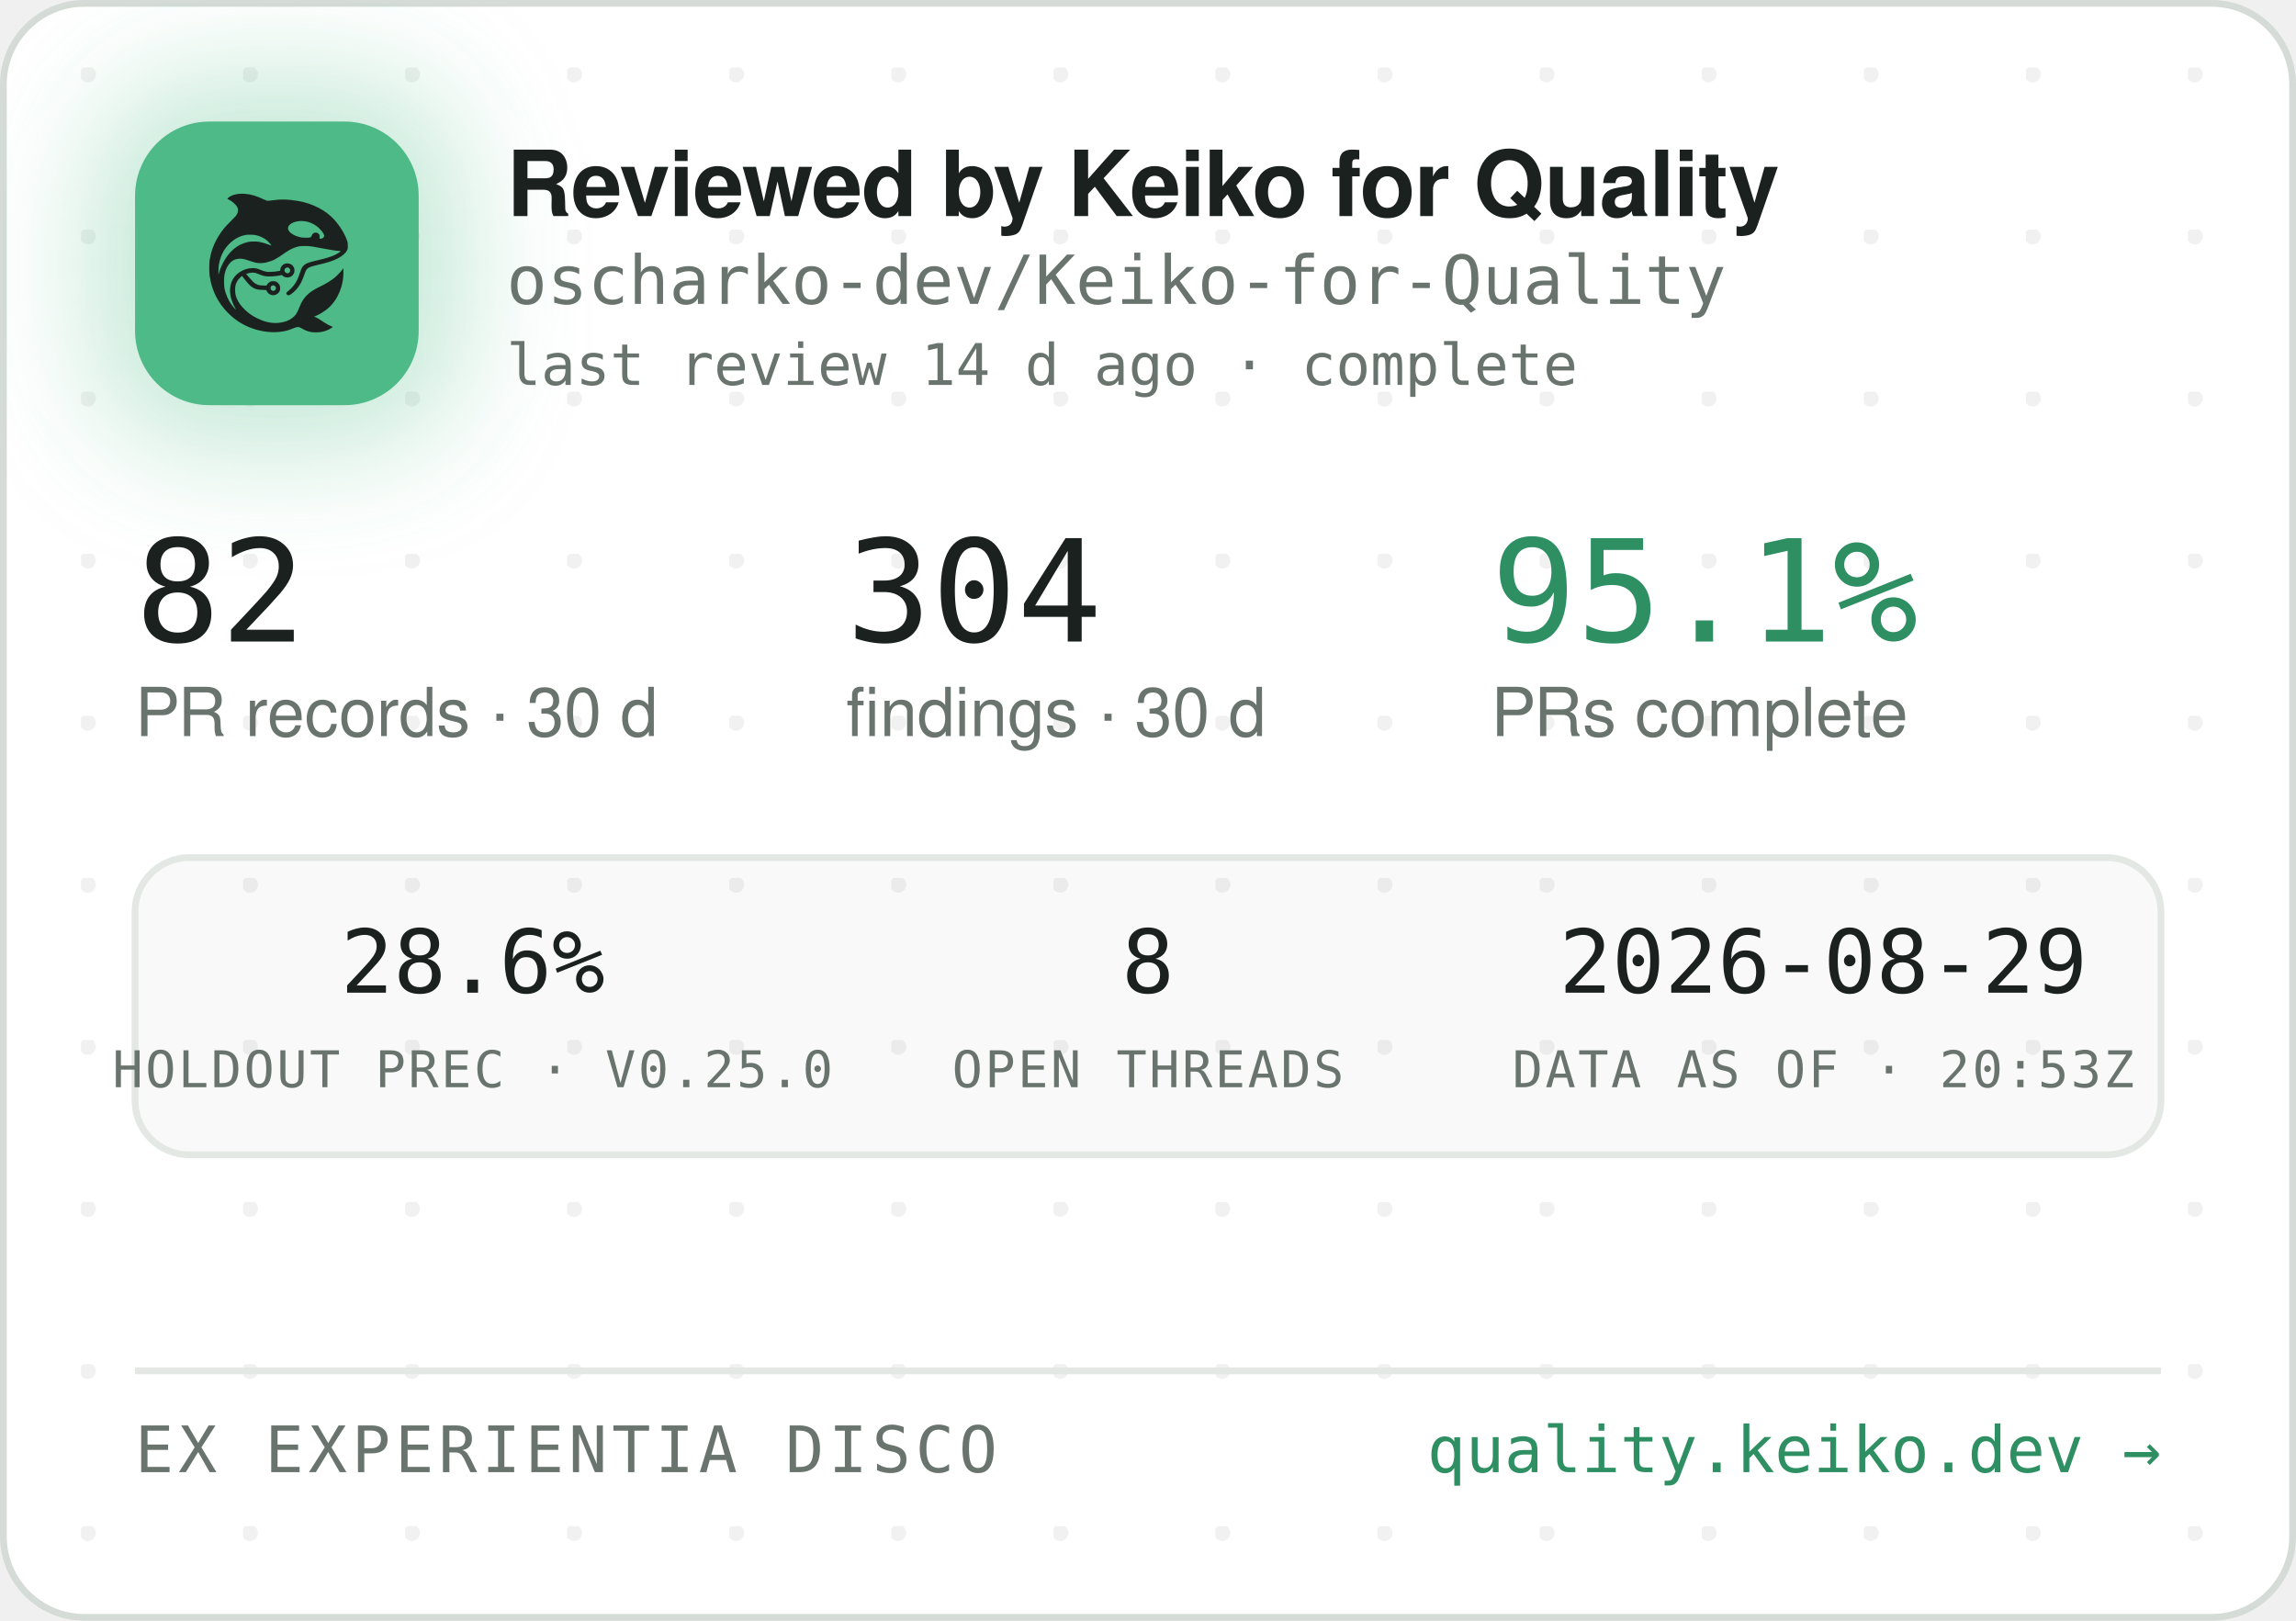
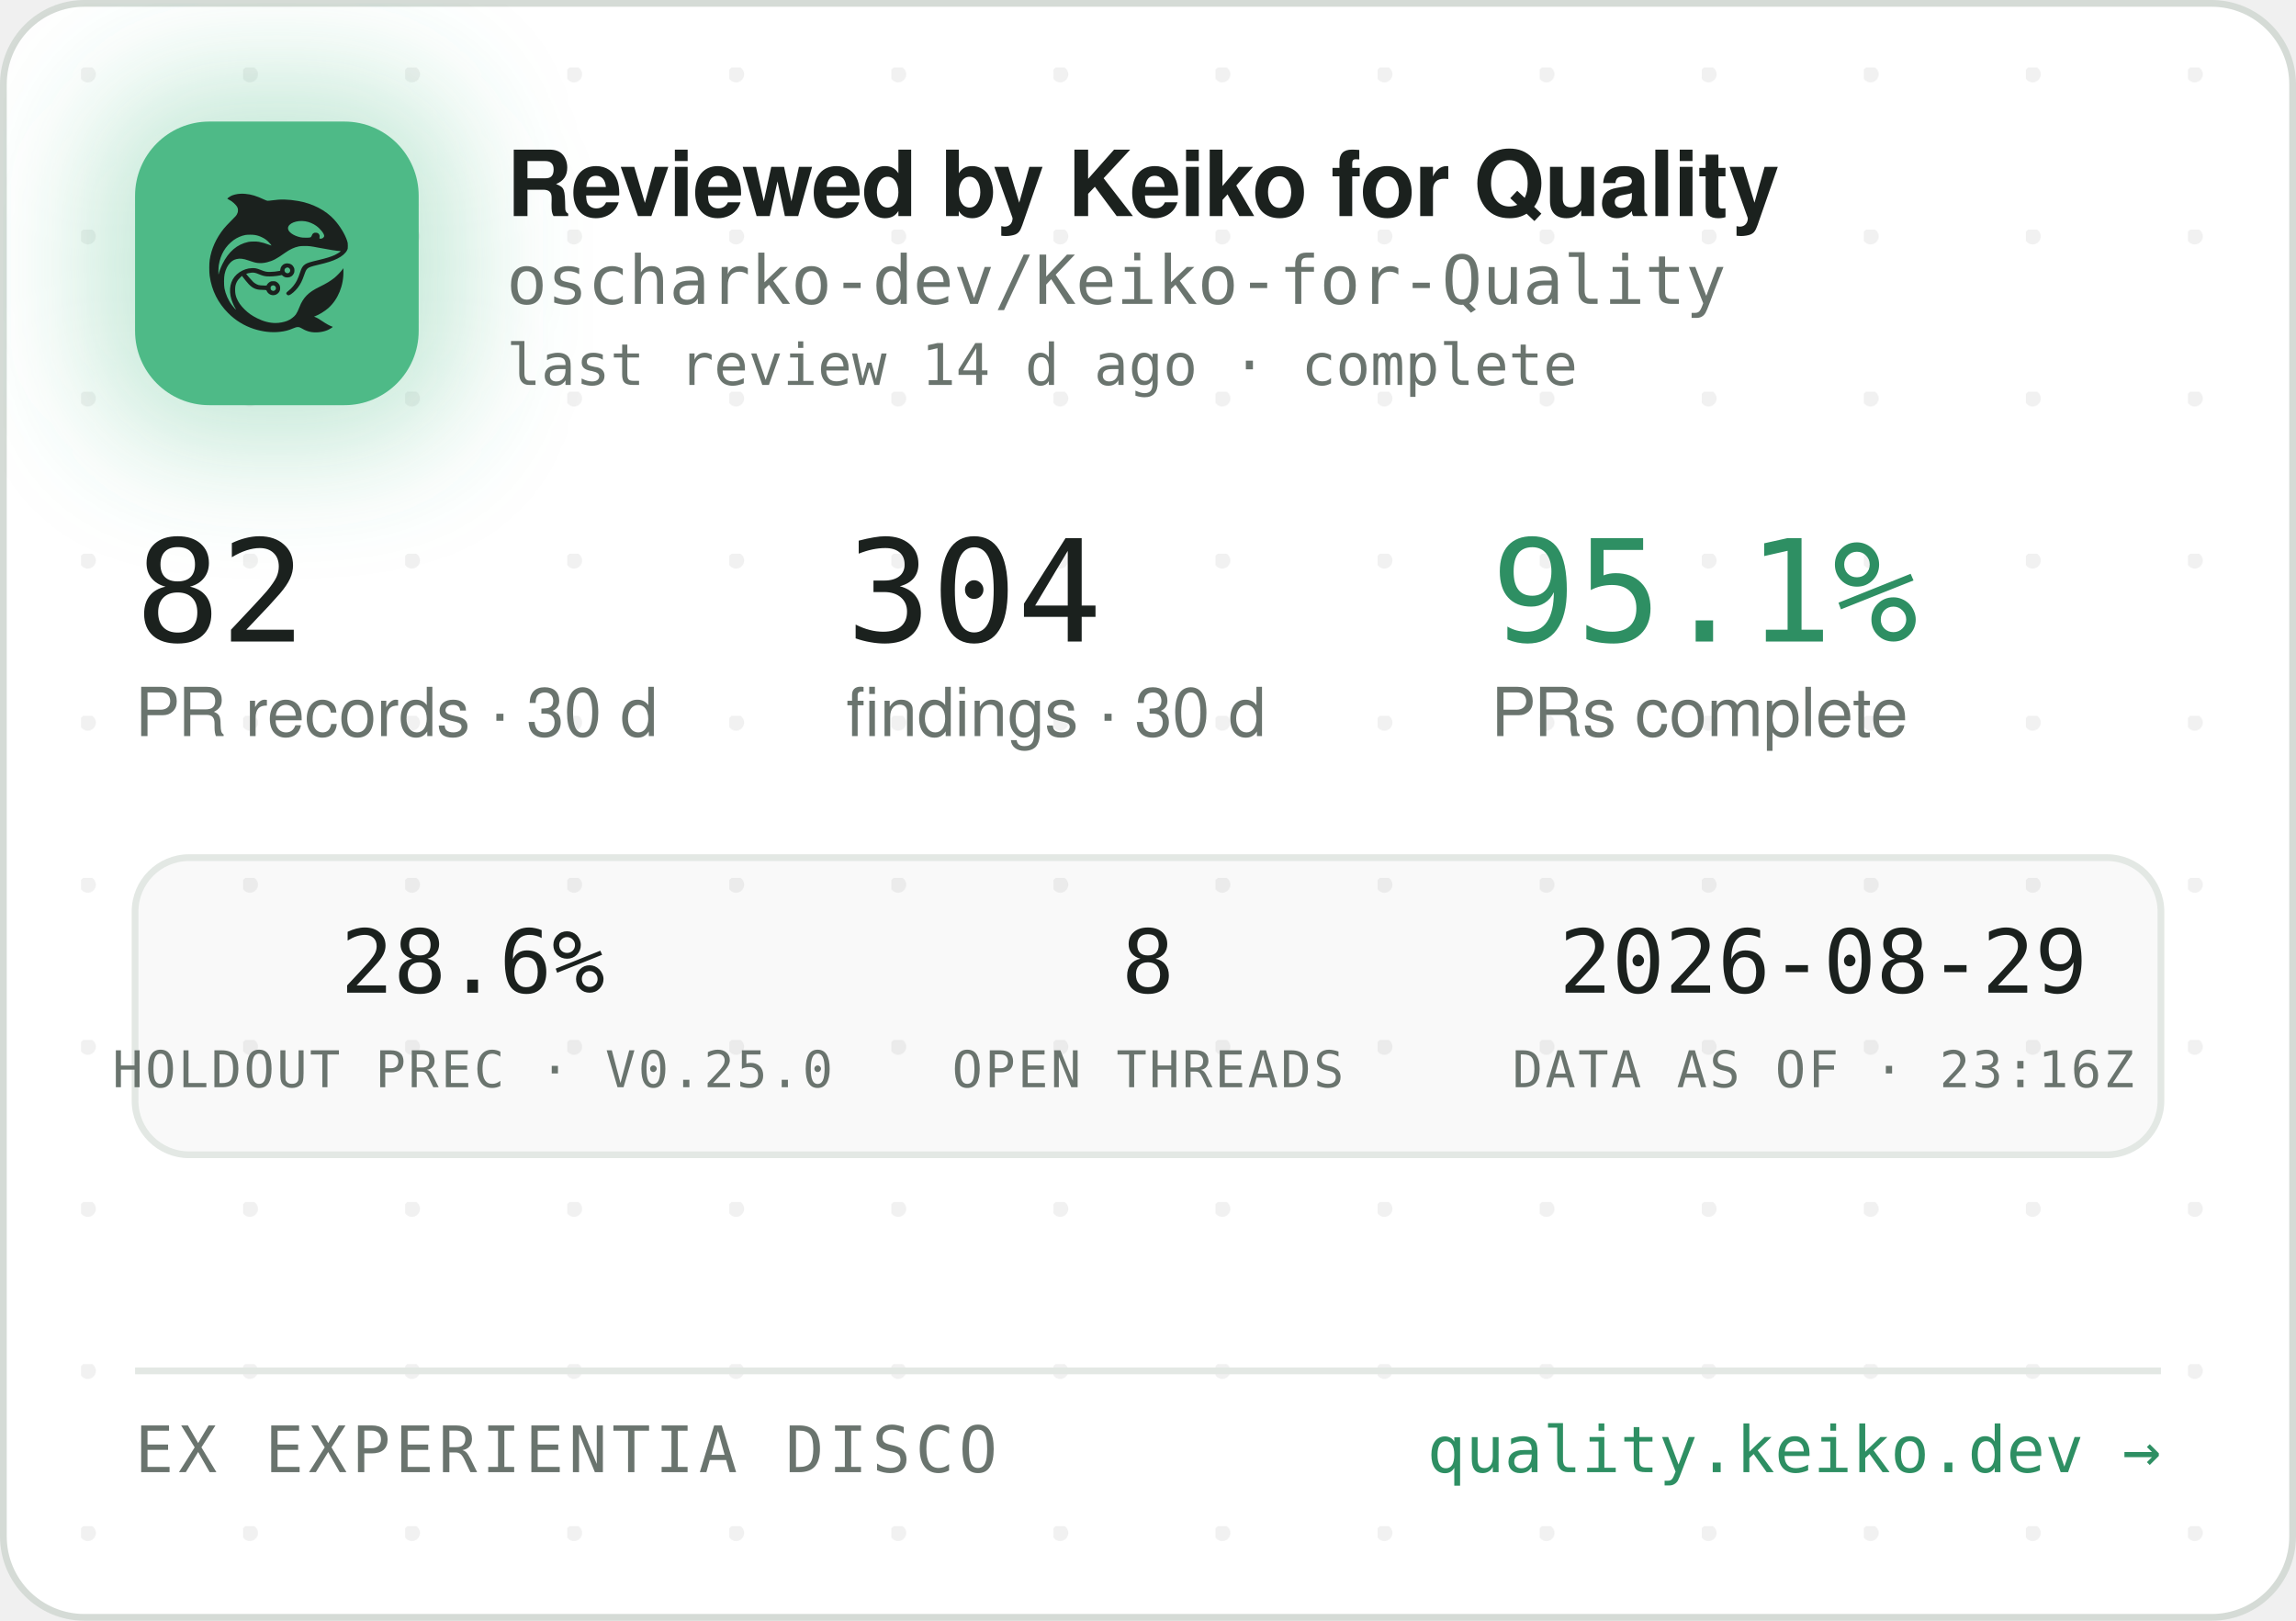
<svg xmlns="http://www.w3.org/2000/svg" width="340" height="240" viewBox="0 0 340 240" role="img" aria-label="Reviewed by Keiko for Quality — oscharko-dev/Keiko-for-Quality">
  <defs>
    <pattern id="dots" width="24" height="24" patternUnits="userSpaceOnUse" x="12" y="10">
      <circle cx="1" cy="1" r="1.2" fill="rgba(27,33,30,0.06)" />
    </pattern>
    <filter id="glow" x="-60%" y="-60%" width="220%" height="220%">
      <feGaussianBlur stdDeviation="9" />
    </filter>
    <clipPath id="card">
      <rect x="0.5" y="0.5" width="339" height="239" rx="12" />
    </clipPath>
  </defs>
  <rect x="0.5" y="0.5" width="339" height="239" rx="12" fill="#FFFFFF" stroke="#D5DBD6" />
  <rect x="0.5" y="0.5" width="339" height="239" rx="12" fill="url(#dots)" />
  <g clip-path="url(#card)">
    <rect x="14" y="12" width="54" height="54" rx="16" fill="rgba(78,186,135,0.35)" filter="url(#glow)" />
    <rect x="20" y="18" width="42" height="42" rx="11" fill="#4EBA87" />
    <g transform="translate(24,22) scale(0.03320312)">
      <g transform="translate(1024 0) scale(-1 1)">
        <g transform="translate(1024, 1024) scale(-0.1, -0.1)" fill="#1B211E" stroke="none">
          <path d="M3465 8223 c-144 -8 -314 -52 -408 -105 -69 -39 -146 -99 -146 -113 0 -5 30 -24 68 -42 146 -70 323 -229 377 -340 25 -49 29 -70 29 -138 -1 -72 -5 -88 -39 -160 -36 -75 -54 -95 -265 -305 -134 -132 -270 -279 -331 -355 -339 -425 -552 -896 -626 -1390 -25 -165 -25 -549 0 -720 92 -645 368 -1196 826 -1655 322 -324 710 -562 1145 -704 389 -126 793 -172 1155 -130 235 27 377 63 579 149 205 87 268 86 423 -7 102 -62 231 -115 335 -138 247 -56 562 -26 794 74 92 40 244 136 232 146 -4 3 -26 12 -48 19 -86 28 -246 116 -385 211 -162 112 -284 182 -357 207 l-48 17 40 15 c185 70 436 223 595 363 438 386 695 1014 678 1663 l-3 120 -50 -70 c-64 -90 -248 -280 -350 -362 -171 -136 -366 -255 -645 -391 -288 -140 -442 -243 -590 -391 -136 -137 -247 -316 -325 -526 -47 -127 -114 -262 -160 -326 -79 -107 -237 -224 -384 -283 -136 -55 -355 -96 -514 -96 -274 0 -548 71 -832 215 -242 123 -375 216 -553 389 -175 171 -287 332 -361 517 -44 114 -63 216 -63 359 0 152 17 233 74 350 35 70 59 102 136 179 l95 94 21 -29 c55 -75 219 -277 277 -338 171 -183 337 -256 582 -256 56 0 126 -3 155 -7 53 -6 54 -7 76 -57 30 -66 97 -128 172 -156 151 -57 318 11 395 160 33 62 34 193 3 261 -30 64 -88 125 -148 157 -44 23 -63 27 -141 27 -78 0 -97 -4 -140 -27 -58 -30 -131 -105 -141 -142 -6 -25 -8 -26 -93 -26 -47 0 -131 5 -186 10 -87 8 -111 15 -182 51 -45 22 -109 66 -143 96 -59 53 -326 361 -319 367 14 11 179 47 241 52 102 9 177 -7 318 -66 158 -66 243 -89 357 -99 157 -12 413 5 582 40 l93 19 44 -39 c59 -52 135 -75 228 -69 117 8 212 72 262 176 23 47 28 71 28 138 0 70 -4 89 -29 138 -55 110 -145 167 -270 174 -65 3 -91 0 -137 -18 -107 -40 -183 -140 -195 -257 l-6 -52 -51 -11 c-104 -23 -285 -41 -411 -42 -149 -1 -211 12 -402 88 -186 74 -256 88 -403 81 -193 -8 -377 -70 -546 -182 -342 -228 -485 -611 -399 -1064 30 -157 119 -388 209 -541 20 -35 35 -64 33 -66 -8 -8 -111 108 -190 214 -154 206 -278 489 -324 737 -28 154 -25 492 6 635 46 216 133 391 256 514 82 82 161 128 271 156 152 39 300 23 529 -57 217 -76 308 -101 410 -114 137 -17 284 -7 426 30 272 70 414 145 809 425 217 153 399 238 610 283 64 14 129 18 265 18 197 0 269 -9 615 -76 461 -89 843 -149 952 -149 41 0 41 0 23 -20 -28 -31 -169 -119 -254 -158 -167 -77 -388 -145 -716 -222 -399 -93 -508 -128 -608 -194 -102 -68 -160 -160 -217 -346 -35 -115 -102 -286 -149 -378 -85 -168 -227 -341 -377 -458 -105 -82 -115 -107 -69 -162 29 -34 65 -44 109 -29 86 29 261 181 371 322 126 162 201 309 295 581 61 176 90 232 145 283 62 57 163 93 470 165 439 104 640 169 863 278 206 100 368 240 434 375 32 67 33 71 33 198 -1 120 -3 138 -34 229 -98 294 -319 655 -573 936 -381 421 -968 723 -1618 834 -448 76 -767 83 -1169 25 -80 -12 -165 -19 -190 -17 -26 3 -90 26 -146 53 -343 162 -576 233 -842 255 -114 9 -141 10 -248 3z m2926 -1227 c164 -27 346 -102 485 -202 181 -129 354 -348 354 -448 0 -64 -75 -126 -154 -126 -60 0 -63 4 -52 70 8 50 7 65 -9 100 -29 64 -74 93 -151 98 -54 4 -70 1 -107 -21 -42 -25 -61 -52 -91 -129 -25 -64 -55 -73 -246 -73 -121 0 -187 5 -248 18 -318 70 -556 242 -556 402 0 218 388 374 775 311z m-2249 -611 c119 -21 208 -50 321 -106 114 -56 177 -100 266 -184 67 -63 157 -173 148 -181 -2 -3 -61 18 -130 45 -131 52 -298 100 -427 122 -113 20 -367 17 -470 -4 -502 -106 -885 -433 -1160 -992 -70 -142 -160 -379 -160 -424 0 -9 -5 -23 -11 -31 -13 -19 -5 316 10 410 80 482 295 846 661 1117 145 107 350 197 522 228 100 18 326 18 430 0z m1485 -1456 c95 -36 119 -159 42 -223 -78 -66 -209 -1 -209 104 0 60 33 100 99 121 36 10 36 10 68 -2z m-591 -822 c29 -26 37 -42 40 -77 6 -54 -9 -86 -55 -117 -41 -28 -70 -29 -119 -4 -44 22 -62 55 -62 112 0 51 13 75 53 99 50 31 101 26 143 -13z" />
        </g>
      </g>
    </g>
    <text x="75" y="32" font-family="-apple-system,'Segoe UI',Helvetica,Arial,sans-serif" font-size="13.5" font-weight="650" letter-spacing="-0.14" fill="#1B211E">Reviewed by Keiko for Quality</text>
    <text x="75" y="45" font-family="'JetBrains Mono',SFMono-Regular,Consolas,Menlo,monospace" font-size="10" fill="#6A746E">oscharko-dev/Keiko-for-Quality</text>
    <text x="75" y="57" font-family="'JetBrains Mono',SFMono-Regular,Consolas,Menlo,monospace" font-size="8.5" fill="#6A746E">last review 14 d ago · complete</text>
    <text x="20" y="95" font-family="'JetBrains Mono',SFMono-Regular,Consolas,Menlo,monospace" font-size="21" fill="#1B211E">82</text>
    <text x="20" y="109" font-family="-apple-system,'Segoe UI',Helvetica,Arial,sans-serif" font-size="10" fill="#6A746E">PR records · 30 d</text>
    <text x="125.3" y="95" font-family="'JetBrains Mono',SFMono-Regular,Consolas,Menlo,monospace" font-size="21" fill="#1B211E">304</text>
    <text x="125.3" y="109" font-family="-apple-system,'Segoe UI',Helvetica,Arial,sans-serif" font-size="10" fill="#6A746E">findings · 30 d</text>
    <text x="220.8" y="95" font-family="'JetBrains Mono',SFMono-Regular,Consolas,Menlo,monospace" font-size="21" fill="#2E8F63">95.1%</text>
    <text x="220.8" y="109" font-family="-apple-system,'Segoe UI',Helvetica,Arial,sans-serif" font-size="10" fill="#6A746E">PRs complete</text>
    <rect x="20" y="127" width="300" height="44" rx="8" fill="rgba(27,33,30,0.025)" stroke="#E3E8E4" />
    <text x="70" y="147" text-anchor="middle" font-family="'JetBrains Mono',SFMono-Regular,Consolas,Menlo,monospace" font-size="13" fill="#1B211E">28.6%</text>
    <text x="70" y="161" text-anchor="middle" font-family="'JetBrains Mono',SFMono-Regular,Consolas,Menlo,monospace" font-size="7.5" letter-spacing="0.35" fill="#6A746E">HOLDOUT PREC · V0.25.0</text>
    <text x="170" y="147" text-anchor="middle" font-family="'JetBrains Mono',SFMono-Regular,Consolas,Menlo,monospace" font-size="13" fill="#1B211E">8</text>
    <text x="170" y="161" text-anchor="middle" font-family="'JetBrains Mono',SFMono-Regular,Consolas,Menlo,monospace" font-size="7.5" letter-spacing="0.35" fill="#6A746E">OPEN THREADS</text>
    <text x="270" y="147" text-anchor="middle" font-family="'JetBrains Mono',SFMono-Regular,Consolas,Menlo,monospace" font-size="13" fill="#1B211E">2026-08-29</text>
-     <text x="270" y="161" text-anchor="middle" font-family="'JetBrains Mono',SFMono-Regular,Consolas,Menlo,monospace" font-size="7.5" letter-spacing="0.35" fill="#6A746E">DATA AS OF · 20:53Z</text>
+     <text x="270" y="161" text-anchor="middle" font-family="'JetBrains Mono',SFMono-Regular,Consolas,Menlo,monospace" font-size="7.5" letter-spacing="0.35" fill="#6A746E">DATA AS OF · 23:16Z</text>
    <line x1="20" y1="203" x2="320" y2="203" stroke="#E3E8E4" />
    <text x="20" y="218" font-family="'JetBrains Mono',SFMono-Regular,Consolas,Menlo,monospace" font-size="9.5" letter-spacing="0.7" fill="#6A746E">EX EXPERIENTIA DISCO</text>
    <text x="320" y="218" text-anchor="end" font-family="'JetBrains Mono',SFMono-Regular,Consolas,Menlo,monospace" font-size="9.5" fill="#2E8F63">quality.keiko.dev →</text>
  </g>
</svg>
